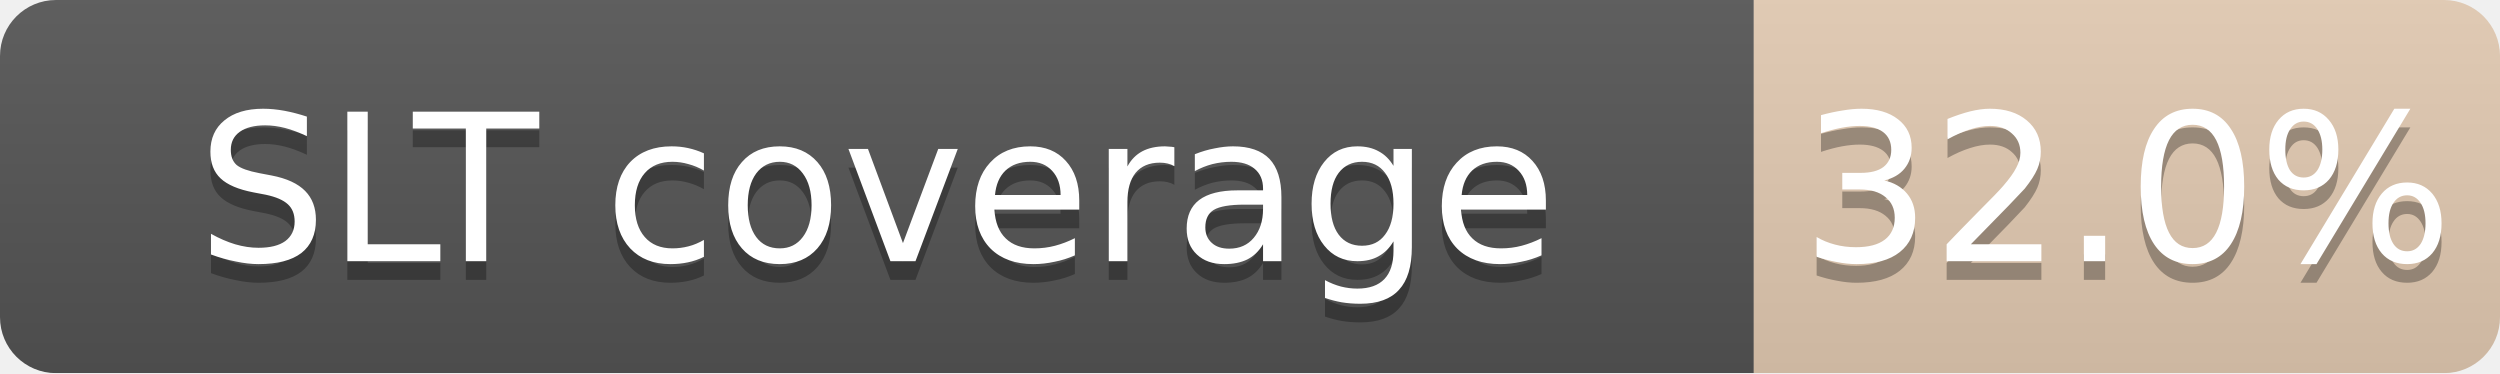
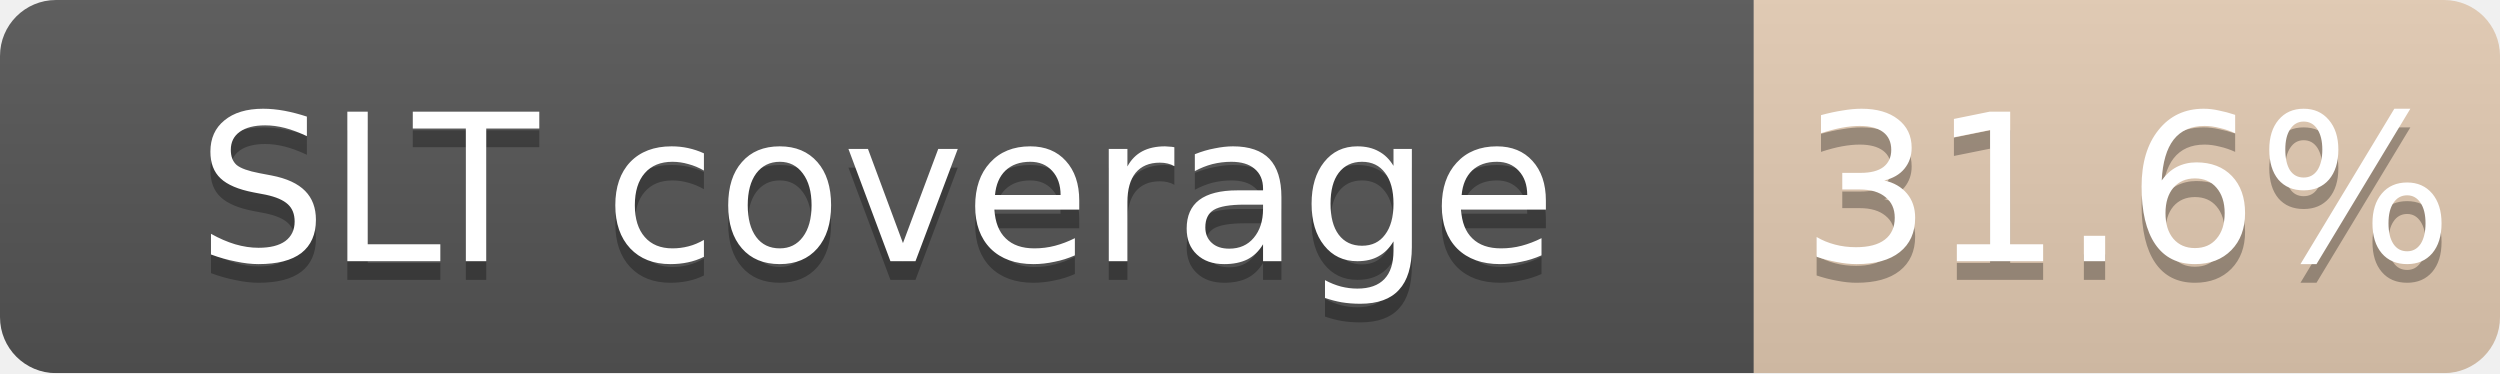
<svg xmlns="http://www.w3.org/2000/svg" width="134" height="20">
  <linearGradient id="b" x2="0" y2="100%">
    <stop offset="0" stop-color="#bbb" stop-opacity=".1" />
    <stop offset="1" stop-opacity=".1" />
  </linearGradient>
  <mask id="a">
    <rect width="134" height="20" rx="3" fill="#fff" />
  </mask>
  <g mask="url(#a)">
    <path fill="#555" d="M0 0h94v20H0z" />
    <path fill="#CD7F32" fill-opacity="0.32" d="M94 0h40v20H94z" />
    <path fill="url(#b)" d="M0 0h134v20H0z" />
  </g>
  <g fill="#fff" text-anchor="middle" font-family="DejaVu Sans,Verdana,Geneva,sans-serif" font-size="11">
    <text x="47.0" y="15" fill="#010101" fill-opacity=".3">SLT coverage</text>
    <text x="47.0" y="14">SLT coverage</text>
-     <text x="114.0" y="15" fill="#010101" fill-opacity=".3">32.0%</text>
-     <text x="114.0" y="14">32.0%</text>
+     <text x="114.0" y="15" fill="#010101" fill-opacity=".3">31.6%</text>
+     <text x="114.0" y="14">31.6%</text>
  </g>
</svg>
